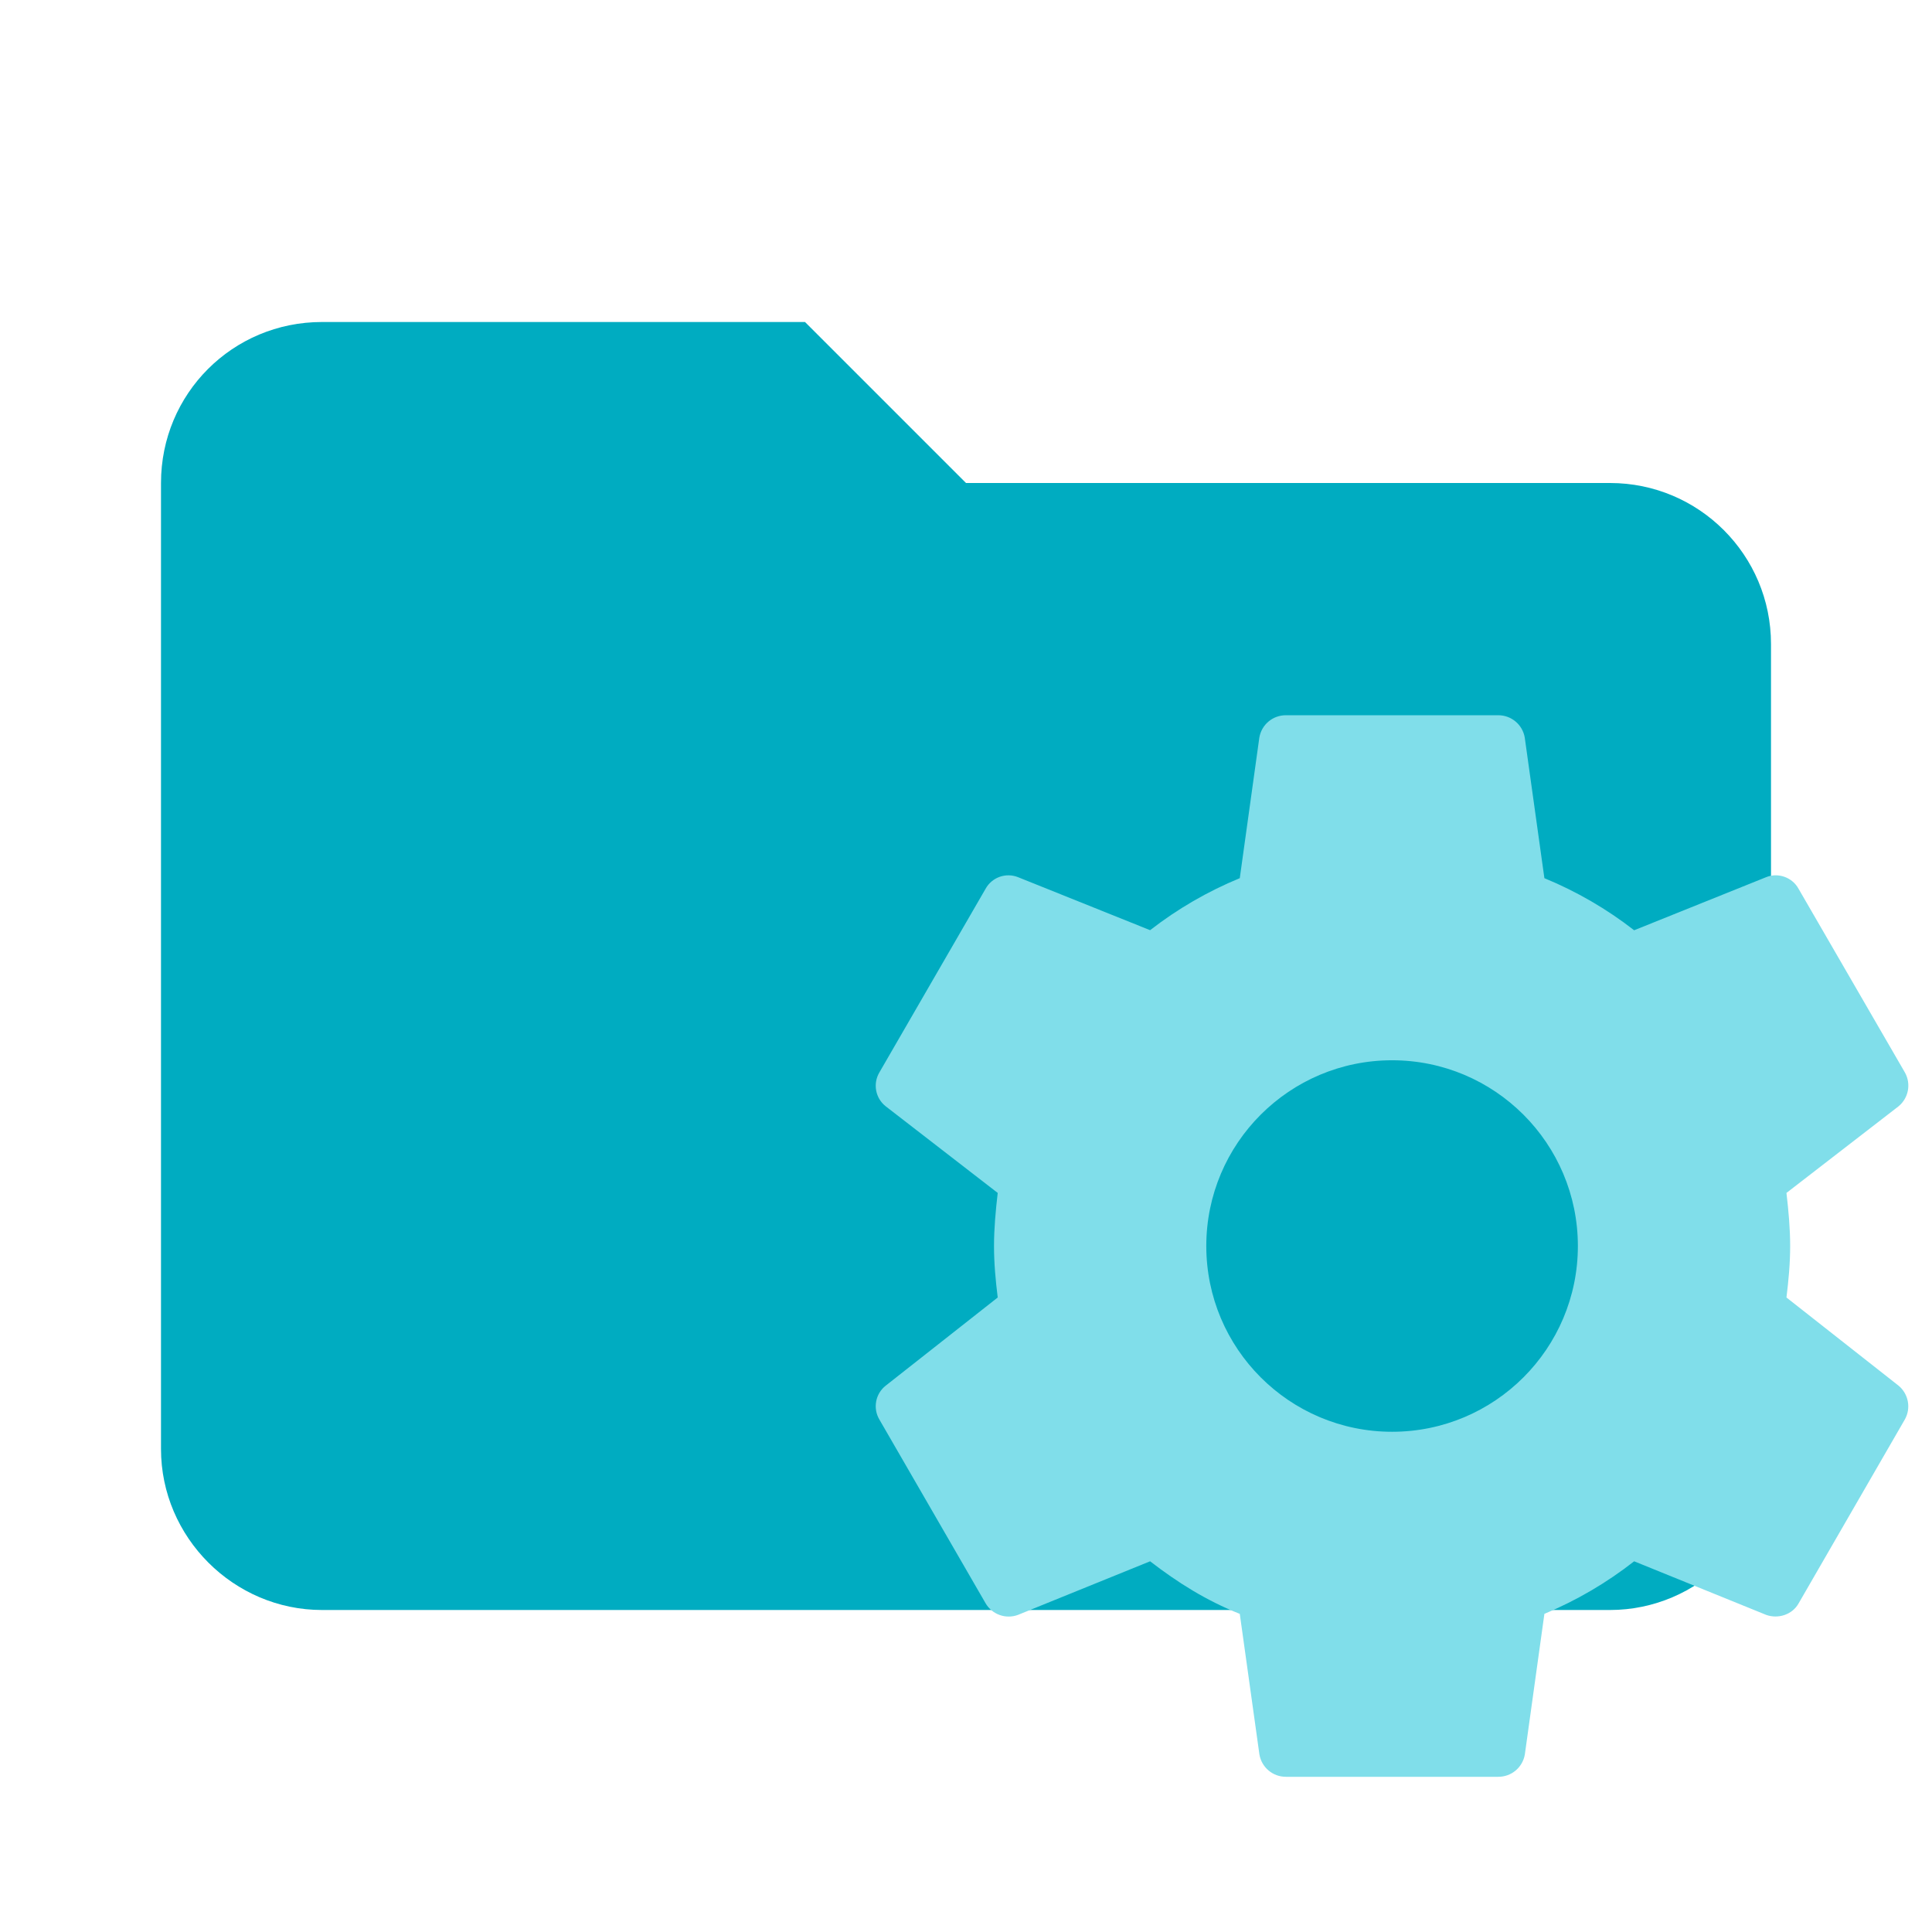
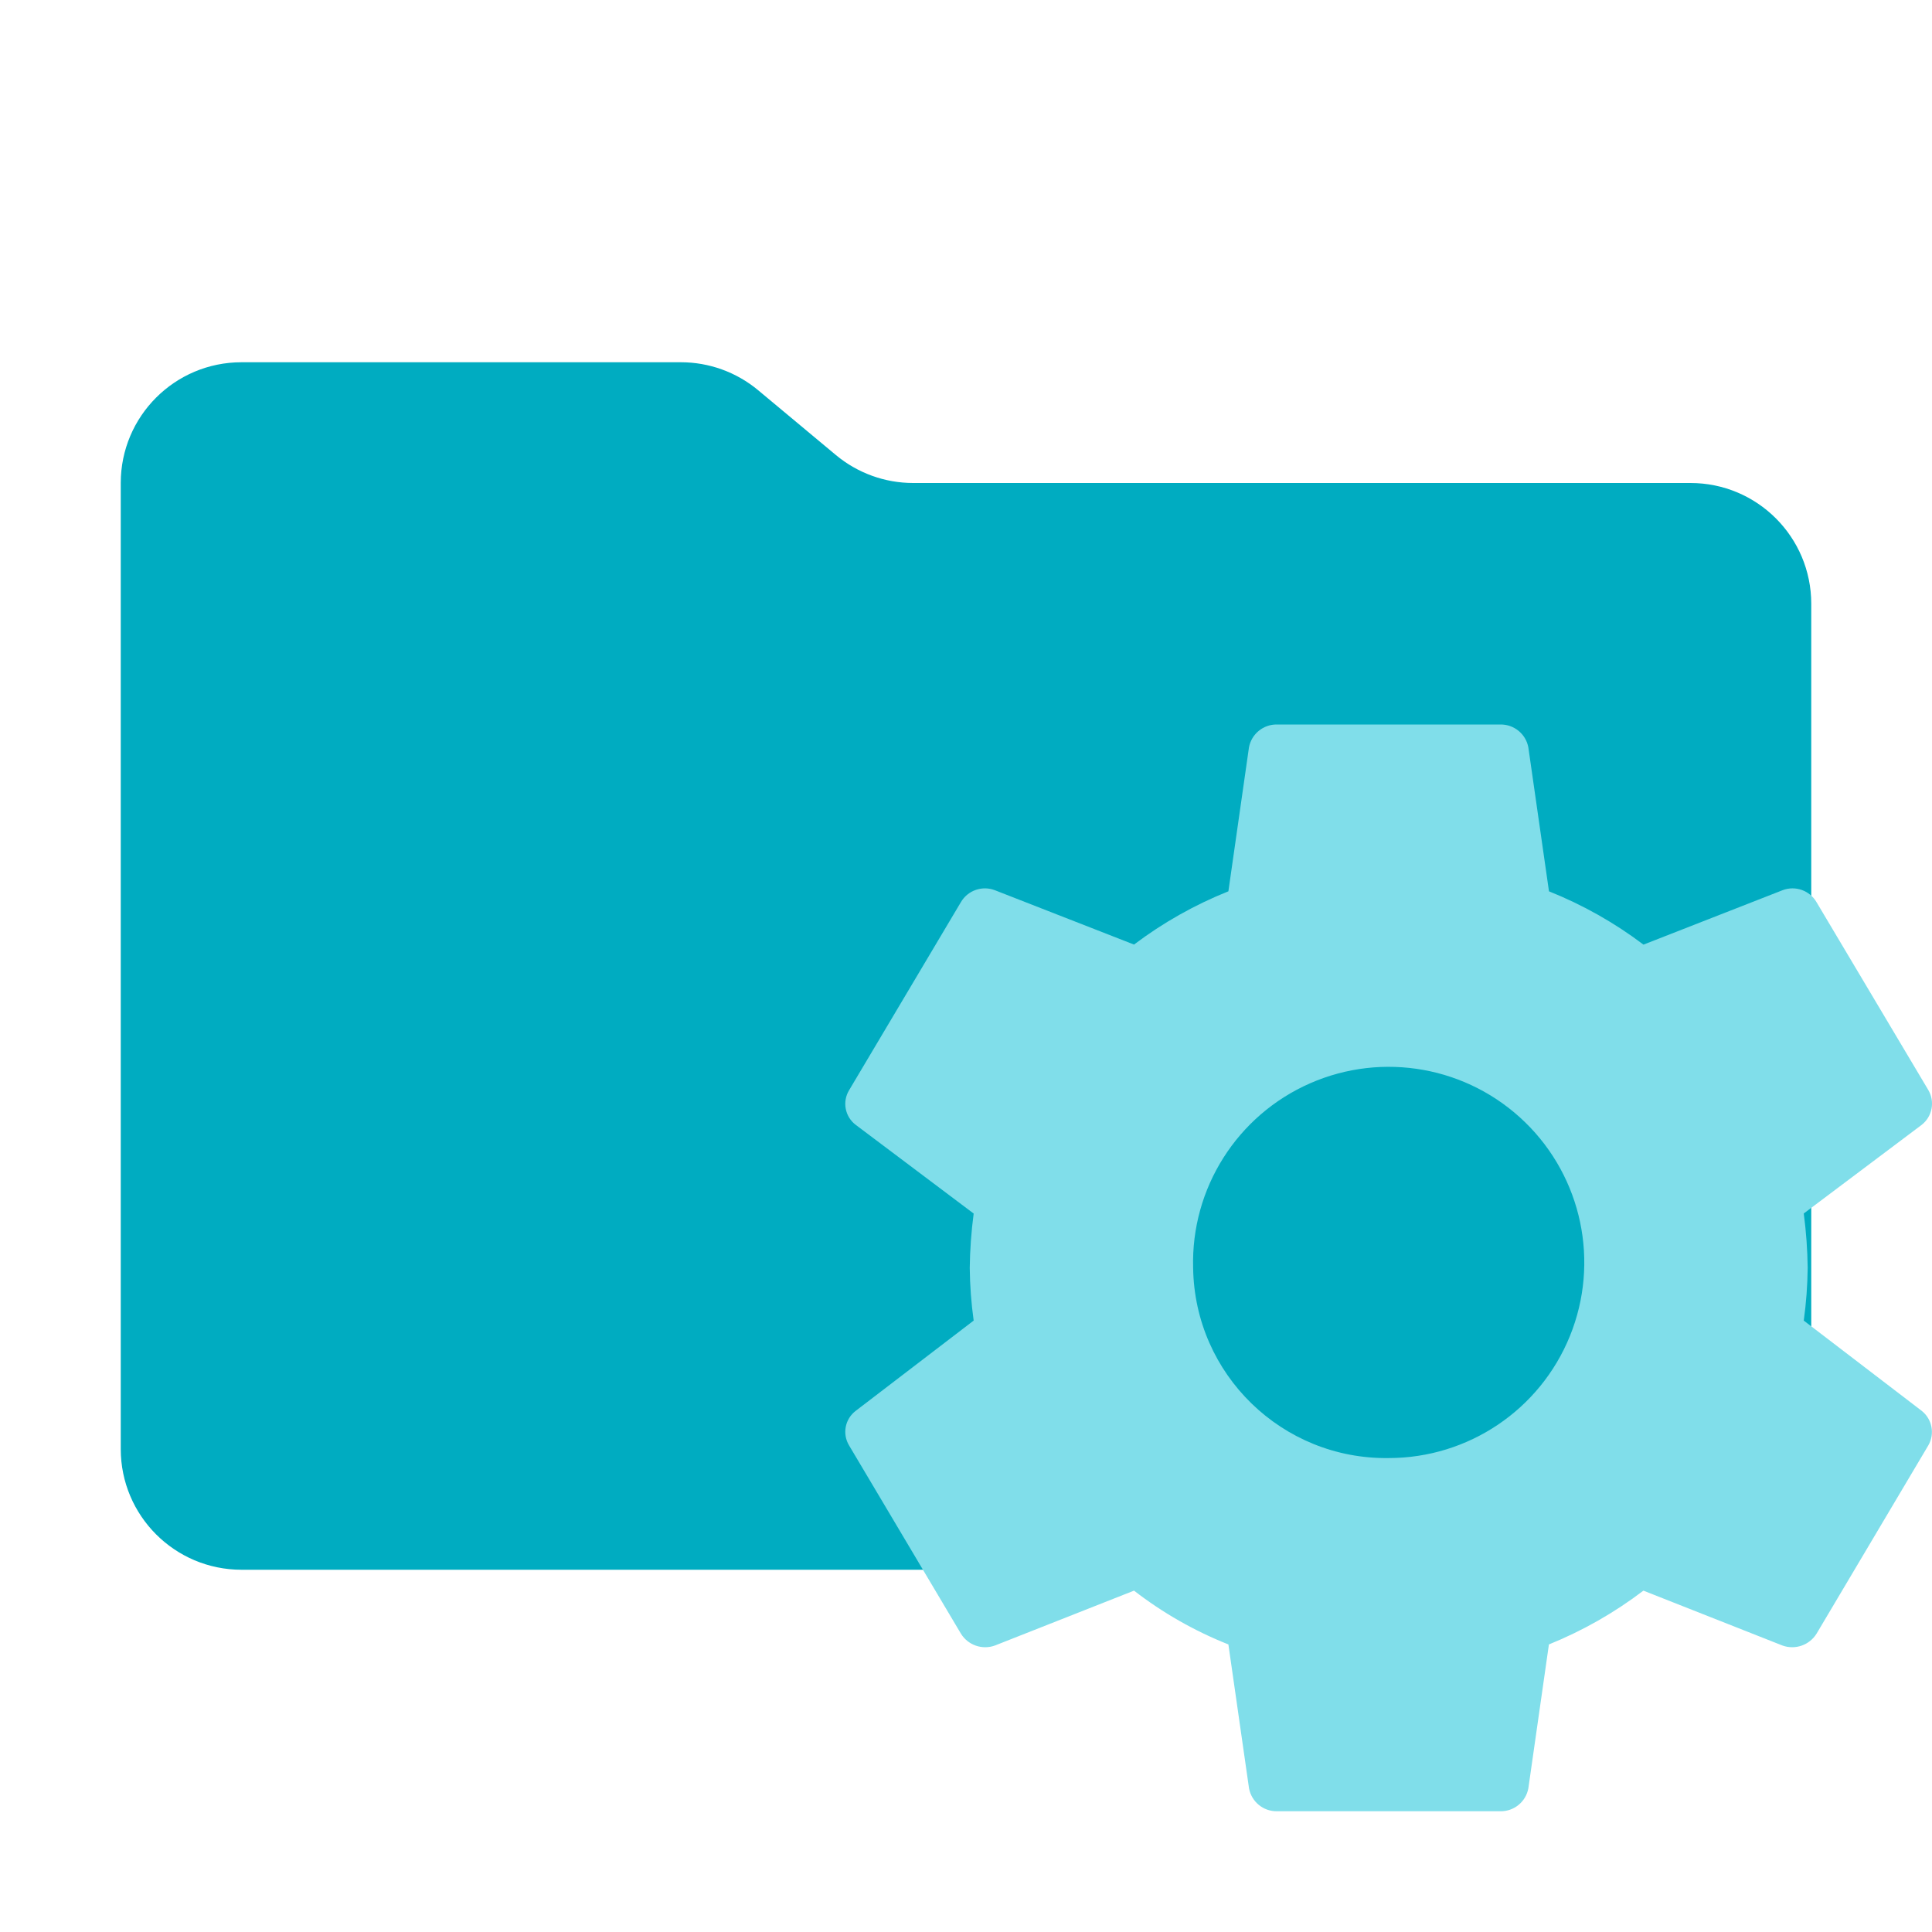
- <svg xmlns="http://www.w3.org/2000/svg" clip-rule="evenodd" fill-rule="evenodd" stroke-linejoin="round" stroke-miterlimit="1.414" viewBox="0 0 24 24" xml:space="preserve">
-   <path d="M10 4H4c-1.11 0-2 .89-2 2v12c0 1.097.903 2 2 2h16c1.097 0 2-.903 2-2V8a2 2 0 0 0-2-2h-8l-2-2z" fill="#00acc1" fill-rule="nonzero" />
-   <path d="M17.293 17.786a2.308 2.308 0 0 1-2.308-2.308 2.308 2.308 0 0 1 2.308-2.307 2.308 2.308 0 0 1 2.308 2.307 2.308 2.308 0 0 1-2.308 2.308m4.899-1.668c.026-.211.046-.422.046-.64 0-.217-.02-.435-.046-.659l1.391-1.075a.333.333 0 0 0 .08-.422l-1.32-2.28c-.079-.146-.257-.205-.402-.146l-1.641.66a4.779 4.779 0 0 0-1.115-.647l-.244-1.747a.333.333 0 0 0-.33-.277h-2.637a.333.333 0 0 0-.33.277l-.243 1.747a4.78 4.78 0 0 0-1.114.646l-1.642-.659a.324.324 0 0 0-.402.145l-1.319 2.281a.325.325 0 0 0 .08.422l1.39 1.075c-.026.224-.046.442-.046.66s.02.428.046.639l-1.39 1.094a.325.325 0 0 0-.08.422l1.319 2.282a.332.332 0 0 0 .402.145l1.642-.666c.342.264.698.488 1.114.653l.244 1.747a.333.333 0 0 0 .33.277h2.637a.333.333 0 0 0 .33-.277l.243-1.747a4.802 4.802 0 0 0 1.115-.653l1.641.666c.145.052.323 0 .403-.145l1.318-2.282a.333.333 0 0 0-.079-.422z" fill="#80deea" />
+ <svg xmlns="http://www.w3.org/2000/svg" viewBox="0 0 32 32">
+   <path d="M13.844,7.536l-1.287-1.073A2,2,0,0,0,11.276,6H4A2,2,0,0,0,2,8V24a2,2,0,0,0,2,2H28a2,2,0,0,0,2-2V10a2,2,0,0,0-2-2H15.124A2,2,0,0,1,13.844,7.536Z" style="fill: #00acc1" />
+   <path d="M23.001,24.15a3.195,3.195,0,0,1-3.239-3.15h0A3.24,3.24,0,1,1,23.001,24.15h0m6.875-2.277a6.901,6.901,0,0,0,.065-.874,7.596,7.596,0,0,0-.065-.9l1.952-1.467a.446.446,0,0,0,.112-.576l-1.852-3.112a.46.46,0,0,0-.564-.199l-2.303.901a6.754,6.754,0,0,0-1.565-.883l-.342-2.385A.464.464,0,0,0,24.85,12H21.15a.464.464,0,0,0-.463.378l-.341,2.385a6.755,6.755,0,0,0-1.563.882L16.479,14.745a.461.461,0,0,0-.564.198l-1.851,3.114a.436.436,0,0,0,.112.576l1.951,1.467a7.6,7.6,0,0,0-.065.901,6.883,6.883,0,0,0,.065.872l-1.951,1.493a.436.436,0,0,0-.112.576l1.851,3.115a.472.472,0,0,0,.564.198l2.304-.909a6.425,6.425,0,0,0,1.563.891l.342,2.385A.464.464,0,0,0,21.151,30h3.7a.464.464,0,0,0,.463-.378l.341-2.385a6.784,6.784,0,0,0,1.565-.891l2.303.909a.475.475,0,0,0,.566-.198l1.849-3.115a.446.446,0,0,0-.111-.576Z" style="fill: #80deea;fill-rule: evenodd" />
</svg>
